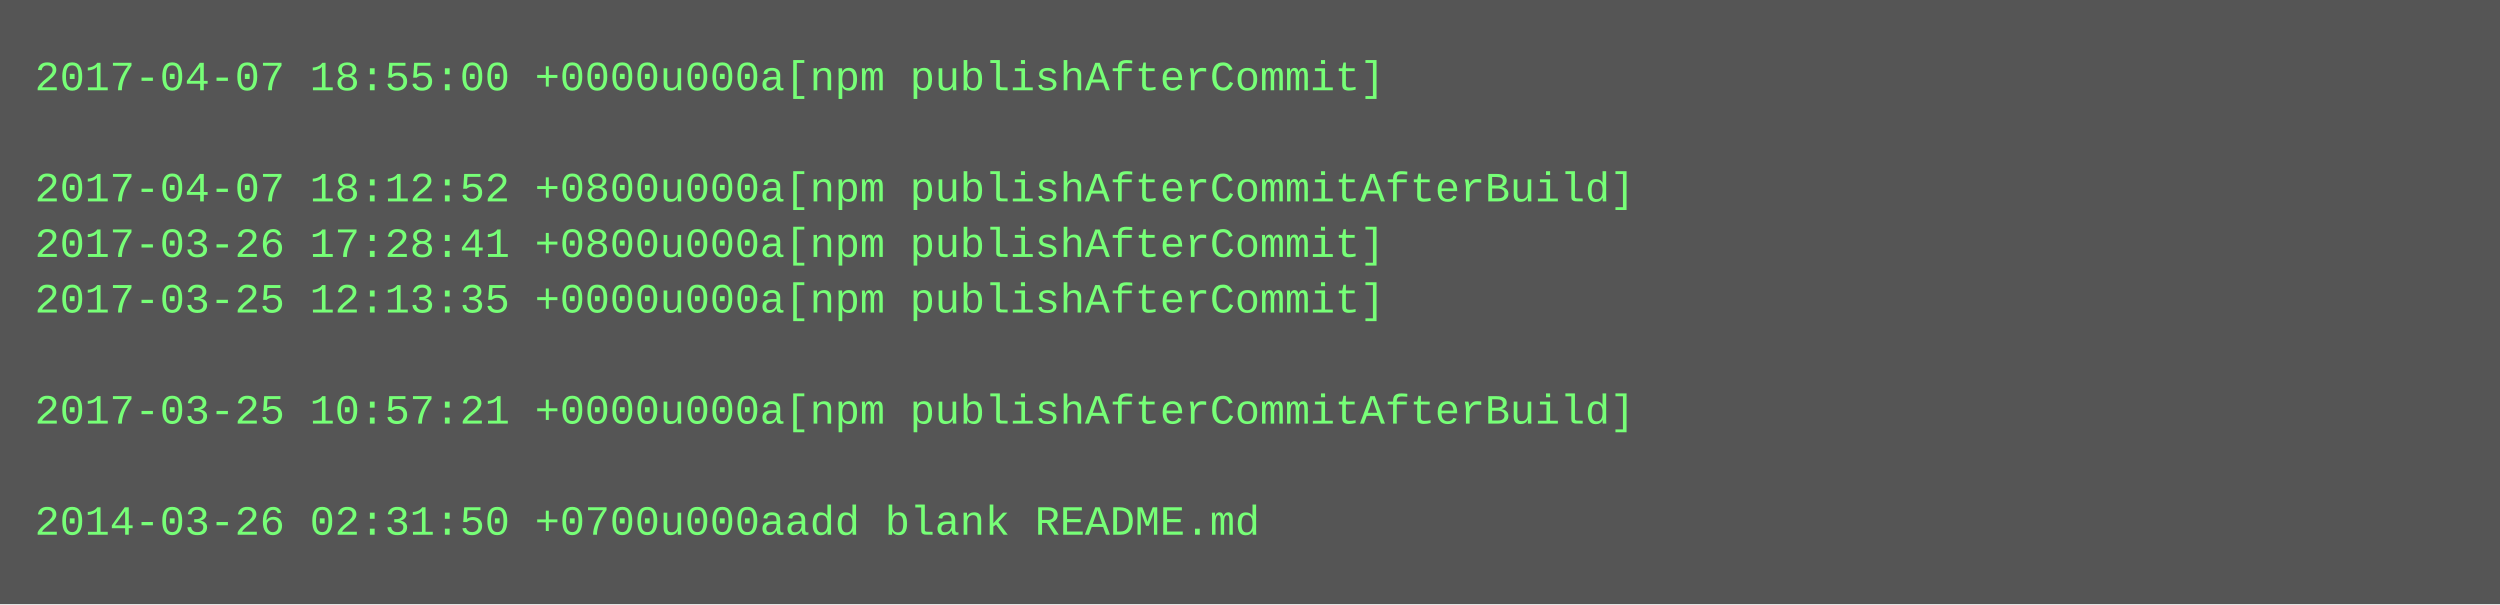
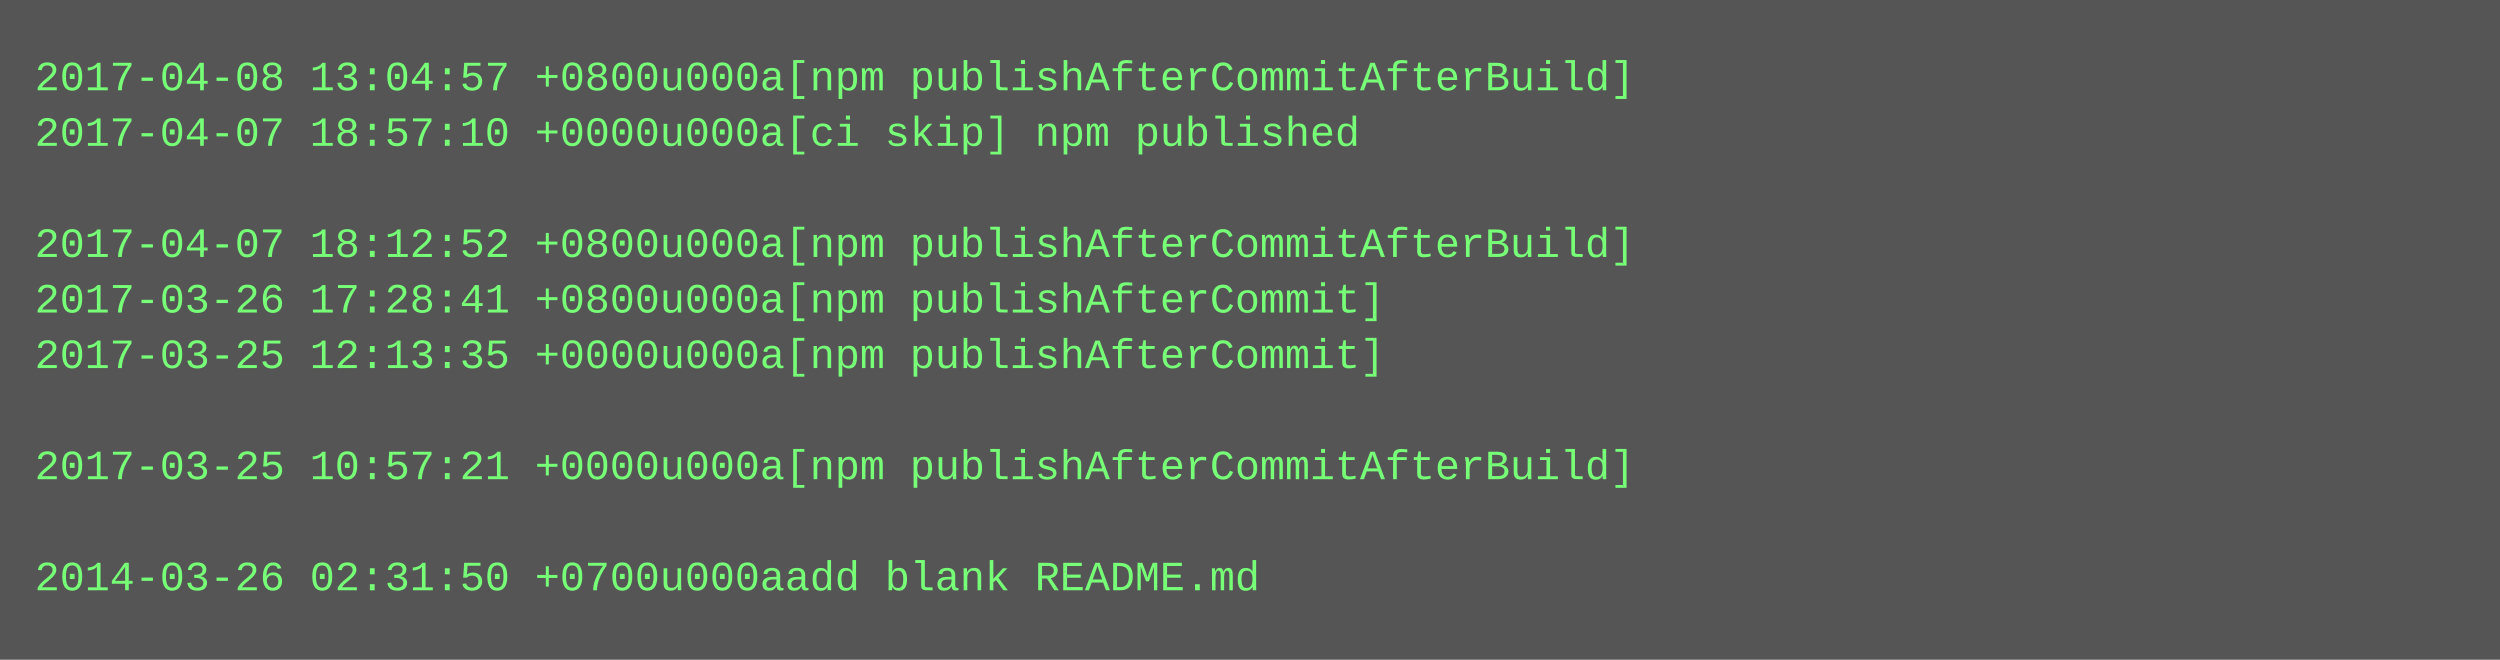
- <svg xmlns="http://www.w3.org/2000/svg" height="174" width="720">
-   <rect height="174" fill="#555" width="720" />
+ <svg xmlns="http://www.w3.org/2000/svg" height="190" width="720">
+   <rect height="190" fill="#555" width="720" />
  <text fill="#7f7" font-family="Courier New" font-size="12" xml:space="preserve">
-     <tspan x="10" y="26">2017-04-07 18:55:00 +0000u000a[npm publishAfterCommit]</tspan>
-     <tspan x="10" y="42" />
-     <tspan x="10" y="58">2017-04-07 18:12:52 +0800u000a[npm publishAfterCommitAfterBuild]</tspan>
-     <tspan x="10" y="74">2017-03-26 17:28:41 +0800u000a[npm publishAfterCommit]</tspan>
-     <tspan x="10" y="90">2017-03-25 12:13:35 +0000u000a[npm publishAfterCommit]</tspan>
-     <tspan x="10" y="106" />
-     <tspan x="10" y="122">2017-03-25 10:57:21 +0000u000a[npm publishAfterCommitAfterBuild]</tspan>
-     <tspan x="10" y="138" />
-     <tspan x="10" y="154">2014-03-26 02:31:50 +0700u000aadd blank README.md</tspan>
+     <tspan x="10" y="26">2017-04-08 13:04:57 +0800u000a[npm publishAfterCommitAfterBuild]</tspan>
+     <tspan x="10" y="42">2017-04-07 18:57:10 +0000u000a[ci skip] npm published</tspan>
+     <tspan x="10" y="58" />
+     <tspan x="10" y="74">2017-04-07 18:12:52 +0800u000a[npm publishAfterCommitAfterBuild]</tspan>
+     <tspan x="10" y="90">2017-03-26 17:28:41 +0800u000a[npm publishAfterCommit]</tspan>
+     <tspan x="10" y="106">2017-03-25 12:13:35 +0000u000a[npm publishAfterCommit]</tspan>
+     <tspan x="10" y="122" />
+     <tspan x="10" y="138">2017-03-25 10:57:21 +0000u000a[npm publishAfterCommitAfterBuild]</tspan>
+     <tspan x="10" y="154" />
+     <tspan x="10" y="170">2014-03-26 02:31:50 +0700u000aadd blank README.md</tspan>
  </text>
</svg>
